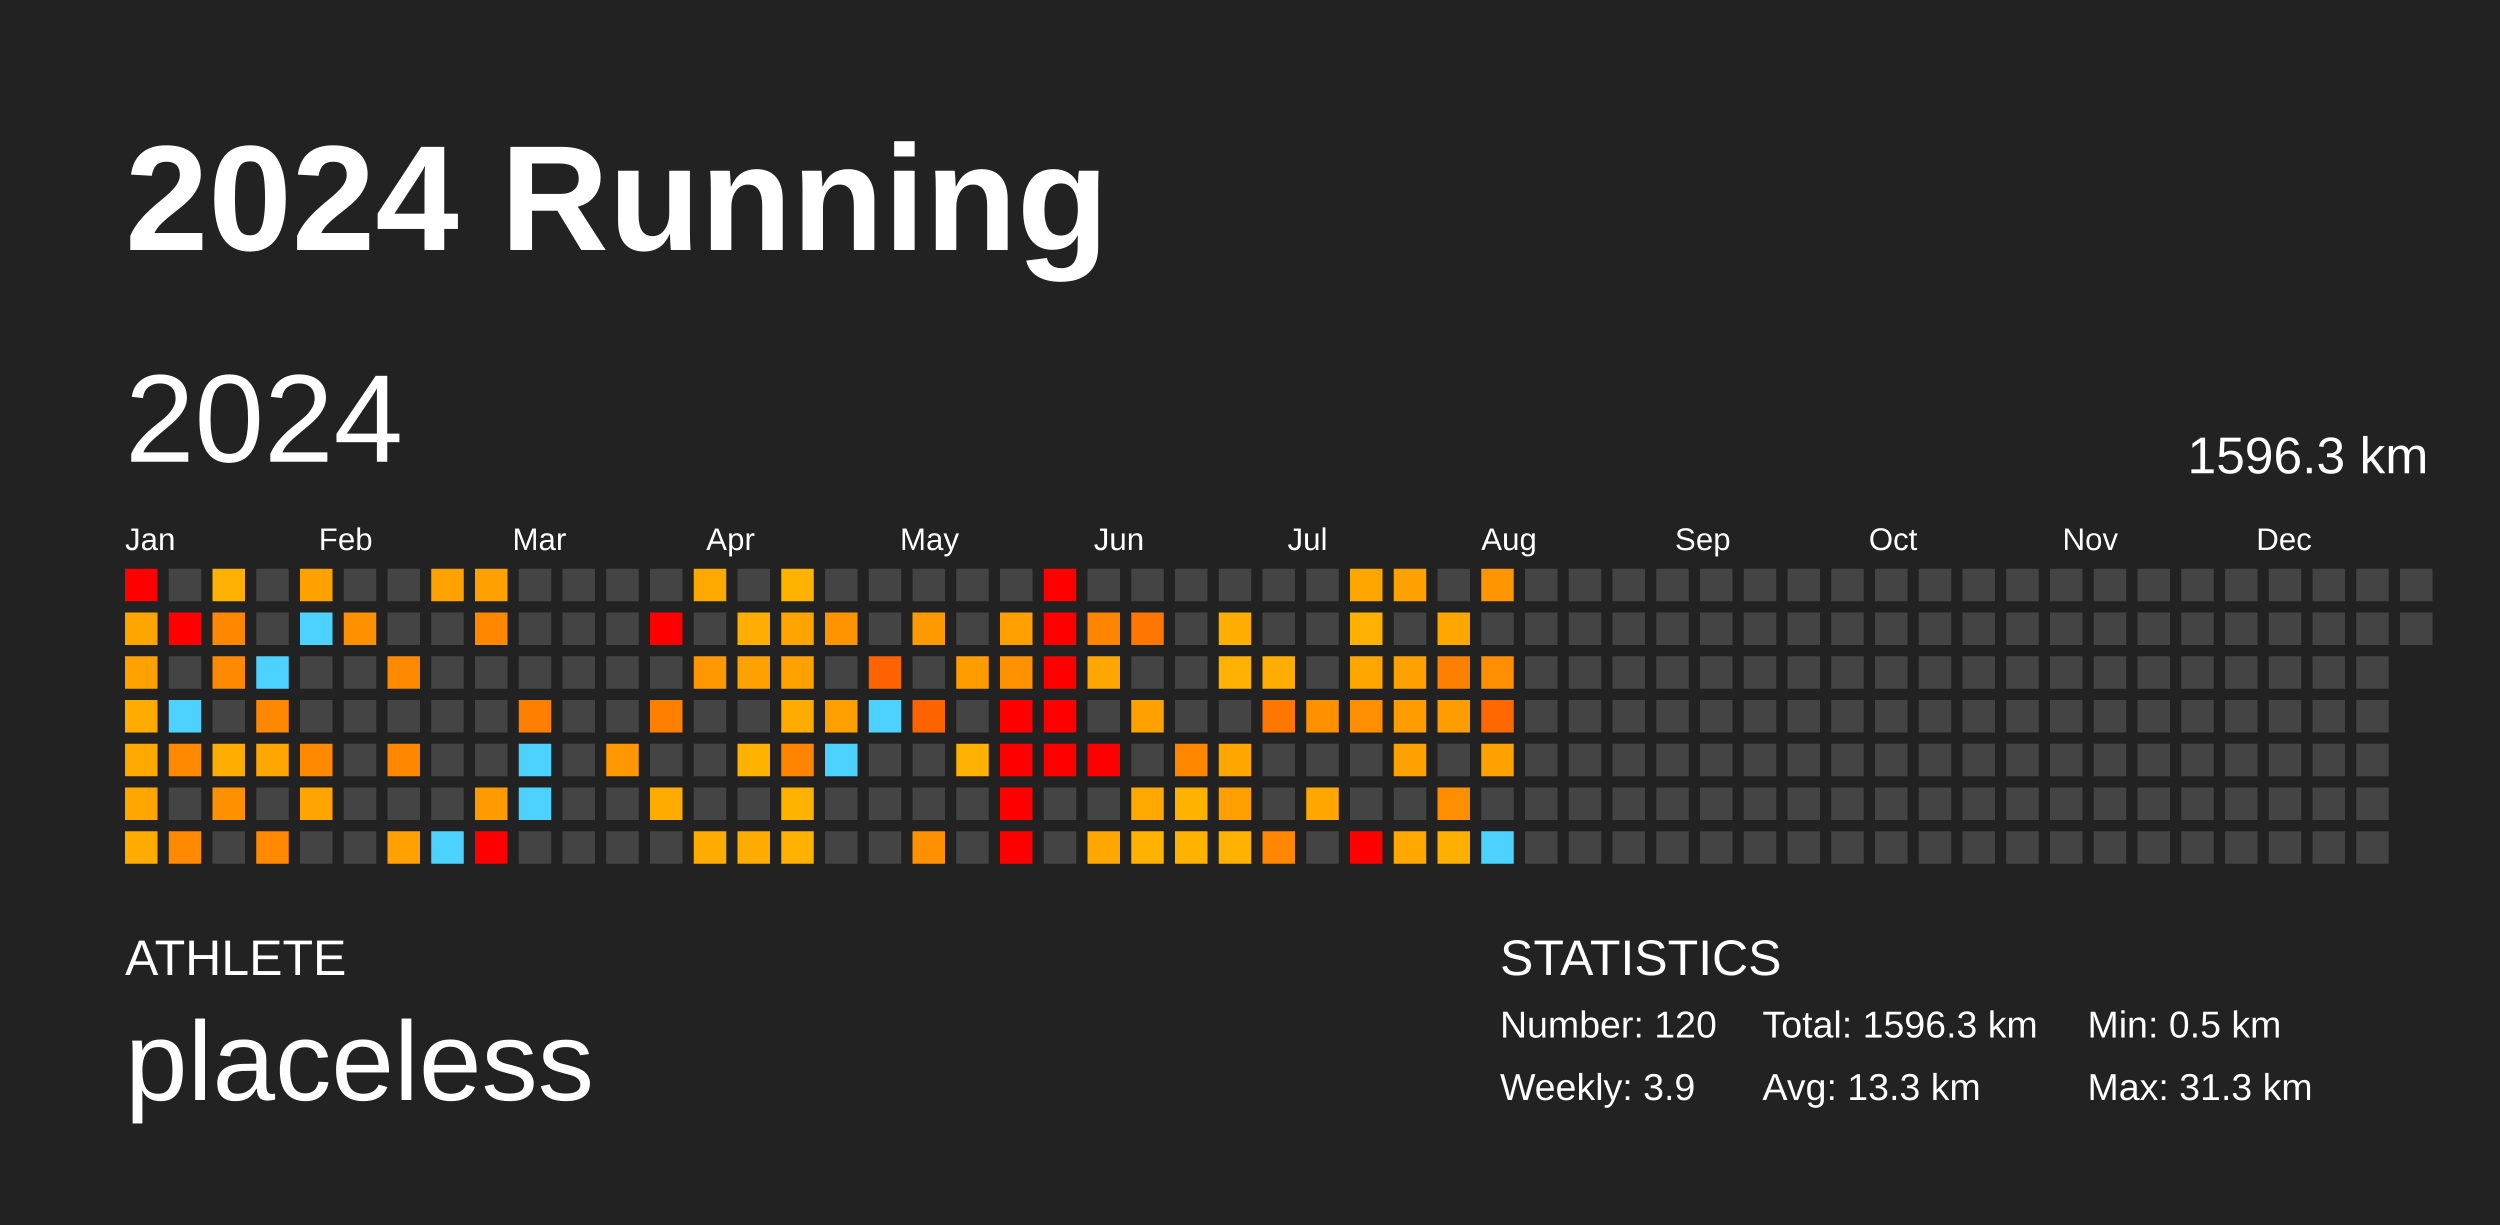
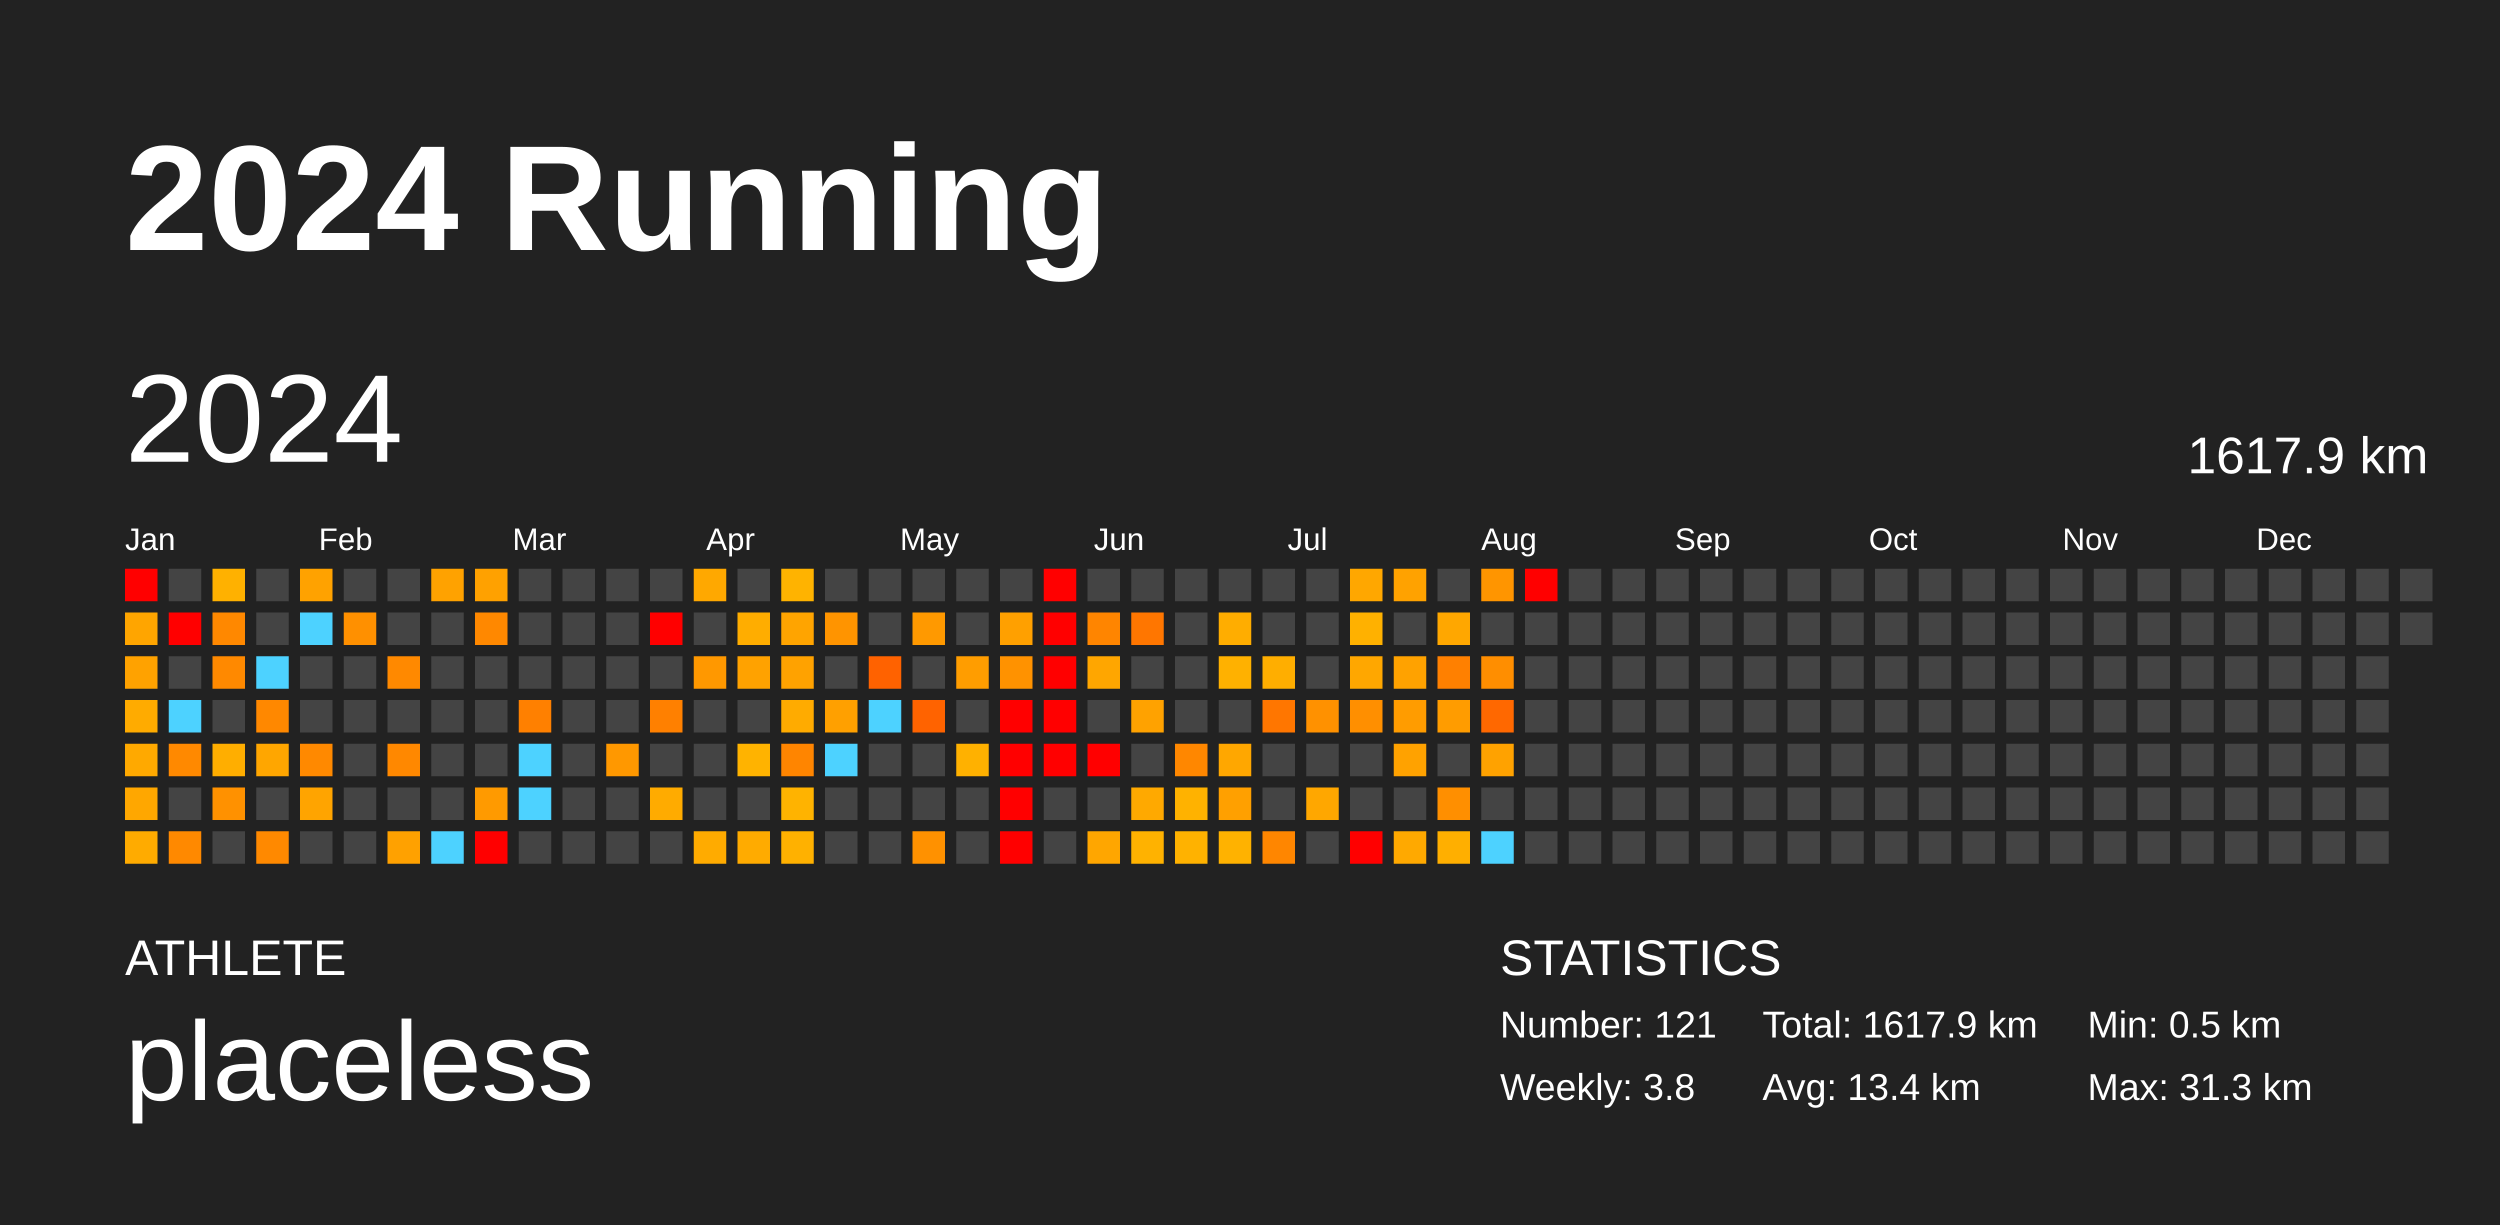
<svg xmlns="http://www.w3.org/2000/svg" baseProfile="full" height="98mm" version="1.1" viewBox="0,0,200,98" width="200mm">
  <defs />
  <rect fill="#222222" height="98" width="200" x="0" y="0" />
  <text fill="#FFFFFF" style="font-size:12px; font-family:Arial; font-weight:bold;" x="10" y="20">2024 Running</text>
  <text fill="#FFFFFF" style="font-size:4px; font-family:Arial" x="10" y="78">ATHLETE</text>
  <text fill="#FFFFFF" style="font-size:9px; font-family:Arial" x="10" y="88">placeless</text>
  <text fill="#FFFFFF" style="font-size:4px; font-family:Arial" x="120" y="78">STATISTICS</text>
-   <text fill="#FFFFFF" style="font-size:3px; font-family:Arial" x="120" y="83">Number: 120</text>
-   <text fill="#FFFFFF" style="font-size:3px; font-family:Arial" x="120" y="88">Weekly: 3.9</text>
-   <text fill="#FFFFFF" style="font-size:3px; font-family:Arial" x="141" y="83">Total: 1596.3 km</text>
-   <text fill="#FFFFFF" style="font-size:3px; font-family:Arial" x="141" y="88">Avg: 13.3 km</text>
+   <text fill="#FFFFFF" style="font-size:3px; font-family:Arial" x="120" y="83">Number: 121</text>
+   <text fill="#FFFFFF" style="font-size:3px; font-family:Arial" x="120" y="88">Weekly: 3.8</text>
+   <text fill="#FFFFFF" style="font-size:3px; font-family:Arial" x="141" y="83">Total: 1617.9 km</text>
+   <text fill="#FFFFFF" style="font-size:3px; font-family:Arial" x="141" y="88">Avg: 13.4 km</text>
  <text fill="#FFFFFF" style="font-size:3px; font-family:Arial" x="167" y="83">Min: 0.5 km</text>
  <text fill="#FFFFFF" style="font-size:3px; font-family:Arial" x="167" y="88">Max: 31.3 km</text>
  <text dominant-baseline="hanging" fill="#FFFFFF" style="font-size:10.0px; font-family:Arial;" x="10" y="30">2024</text>
-   <text dominant-baseline="hanging" fill="#FFFFFF" style="font-size:4.125px; font-family:Arial;" x="175" y="35">1596.3 km</text>
+   <text dominant-baseline="hanging" fill="#FFFFFF" style="font-size:4.125px; font-family:Arial;" x="175" y="35">1617.9 km</text>
  <text fill="#FFFFFF" style="font-size:2.5px; font-family:Arial" x="10.0" y="44">Jan</text>
  <text fill="#FFFFFF" style="font-size:2.5px; font-family:Arial" x="25.5" y="44">Feb</text>
  <text fill="#FFFFFF" style="font-size:2.5px; font-family:Arial" x="41.0" y="44">Mar</text>
  <text fill="#FFFFFF" style="font-size:2.5px; font-family:Arial" x="56.5" y="44">Apr</text>
  <text fill="#FFFFFF" style="font-size:2.5px; font-family:Arial" x="72.0" y="44">May</text>
  <text fill="#FFFFFF" style="font-size:2.5px; font-family:Arial" x="87.5" y="44">Jun</text>
  <text fill="#FFFFFF" style="font-size:2.5px; font-family:Arial" x="103.0" y="44">Jul</text>
  <text fill="#FFFFFF" style="font-size:2.5px; font-family:Arial" x="118.5" y="44">Aug</text>
  <text fill="#FFFFFF" style="font-size:2.5px; font-family:Arial" x="134.0" y="44">Sep</text>
  <text fill="#FFFFFF" style="font-size:2.5px; font-family:Arial" x="149.5" y="44">Oct</text>
  <text fill="#FFFFFF" style="font-size:2.5px; font-family:Arial" x="165.0" y="44">Nov</text>
  <text fill="#FFFFFF" style="font-size:2.5px; font-family:Arial" x="180.5" y="44">Dec</text>
  <rect fill="red" height="2.6" width="2.6" x="10.0" y="45.5" />
  <rect fill="#ffa500" height="2.6" width="2.6" x="10.0" y="49.0" />
  <rect fill="#ffa200" height="2.6" width="2.6" x="10.0" y="52.5" />
  <rect fill="#ffab00" height="2.6" width="2.6" x="10.0" y="56.0" />
  <rect fill="#ffa900" height="2.6" width="2.6" x="10.0" y="59.5" />
  <rect fill="#ffa700" height="2.6" width="2.6" x="10.0" y="63.0" />
  <rect fill="#ffab00" height="2.6" width="2.6" x="10.0" y="66.5" />
  <rect fill="#444444" height="2.6" width="2.6" x="13.5" y="45.5" />
  <rect fill="red" height="2.6" width="2.6" x="13.5" y="49.0" />
  <rect fill="#444444" height="2.6" width="2.6" x="13.5" y="52.5" />
  <rect fill="#4dd2ff" height="2.6" width="2.6" x="13.5" y="56.0" />
  <rect fill="#ff8900" height="2.6" width="2.6" x="13.5" y="59.5" />
  <rect fill="#444444" height="2.6" width="2.6" x="13.5" y="63.0" />
  <rect fill="#ff8900" height="2.6" width="2.6" x="13.5" y="66.5" />
  <rect fill="#ffb100" height="2.6" width="2.6" x="17.0" y="45.5" />
  <rect fill="#ff8800" height="2.6" width="2.6" x="17.0" y="49.0" />
  <rect fill="#ff8900" height="2.6" width="2.6" x="17.0" y="52.5" />
  <rect fill="#444444" height="2.6" width="2.6" x="17.0" y="56.0" />
  <rect fill="#ffae00" height="2.6" width="2.6" x="17.0" y="59.5" />
  <rect fill="#ff9100" height="2.6" width="2.6" x="17.0" y="63.0" />
  <rect fill="#444444" height="2.6" width="2.6" x="17.0" y="66.5" />
  <rect fill="#444444" height="2.6" width="2.6" x="20.5" y="45.5" />
  <rect fill="#444444" height="2.6" width="2.6" x="20.5" y="49.0" />
  <rect fill="#4dd2ff" height="2.6" width="2.6" x="20.5" y="52.5" />
  <rect fill="#ff8800" height="2.6" width="2.6" x="20.5" y="56.0" />
  <rect fill="#ffa600" height="2.6" width="2.6" x="20.5" y="59.5" />
  <rect fill="#444444" height="2.6" width="2.6" x="20.5" y="63.0" />
  <rect fill="#ff8900" height="2.6" width="2.6" x="20.5" y="66.5" />
  <rect fill="#ffa200" height="2.6" width="2.6" x="24.0" y="45.5" />
  <rect fill="#4dd2ff" height="2.6" width="2.6" x="24.0" y="49.0" />
  <rect fill="#444444" height="2.6" width="2.6" x="24.0" y="52.5" />
  <rect fill="#444444" height="2.6" width="2.6" x="24.0" y="56.0" />
  <rect fill="#ff8900" height="2.6" width="2.6" x="24.0" y="59.5" />
  <rect fill="#ffa400" height="2.6" width="2.6" x="24.0" y="63.0" />
  <rect fill="#444444" height="2.6" width="2.6" x="24.0" y="66.5" />
  <rect fill="#444444" height="2.6" width="2.6" x="27.5" y="45.5" />
  <rect fill="#ff9000" height="2.6" width="2.6" x="27.5" y="49.0" />
  <rect fill="#444444" height="2.6" width="2.6" x="27.5" y="52.5" />
  <rect fill="#444444" height="2.6" width="2.6" x="27.5" y="56.0" />
  <rect fill="#444444" height="2.6" width="2.6" x="27.5" y="59.5" />
  <rect fill="#444444" height="2.6" width="2.6" x="27.5" y="63.0" />
  <rect fill="#444444" height="2.6" width="2.6" x="27.5" y="66.5" />
  <rect fill="#444444" height="2.6" width="2.6" x="31.0" y="45.5" />
  <rect fill="#444444" height="2.6" width="2.6" x="31.0" y="49.0" />
  <rect fill="#ff8900" height="2.6" width="2.6" x="31.0" y="52.5" />
  <rect fill="#444444" height="2.6" width="2.6" x="31.0" y="56.0" />
  <rect fill="#ff8800" height="2.6" width="2.6" x="31.0" y="59.5" />
  <rect fill="#444444" height="2.6" width="2.6" x="31.0" y="63.0" />
  <rect fill="#ffa100" height="2.6" width="2.6" x="31.0" y="66.5" />
  <rect fill="#ffa200" height="2.6" width="2.6" x="34.5" y="45.5" />
  <rect fill="#444444" height="2.6" width="2.6" x="34.5" y="49.0" />
  <rect fill="#444444" height="2.6" width="2.6" x="34.5" y="52.5" />
  <rect fill="#444444" height="2.6" width="2.6" x="34.5" y="56.0" />
  <rect fill="#444444" height="2.6" width="2.6" x="34.5" y="59.5" />
  <rect fill="#444444" height="2.6" width="2.6" x="34.5" y="63.0" />
  <rect fill="#4dd2ff" height="2.6" width="2.6" x="34.5" y="66.5" />
  <rect fill="#ffa100" height="2.6" width="2.6" x="38.0" y="45.5" />
  <rect fill="#ff8800" height="2.6" width="2.6" x="38.0" y="49.0" />
  <rect fill="#444444" height="2.6" width="2.6" x="38.0" y="52.5" />
  <rect fill="#444444" height="2.6" width="2.6" x="38.0" y="56.0" />
  <rect fill="#444444" height="2.6" width="2.6" x="38.0" y="59.5" />
  <rect fill="#ff9a00" height="2.6" width="2.6" x="38.0" y="63.0" />
  <rect fill="red" height="2.6" width="2.6" x="38.0" y="66.5" />
  <rect fill="#444444" height="2.6" width="2.6" x="41.5" y="45.5" />
  <rect fill="#444444" height="2.6" width="2.6" x="41.5" y="49.0" />
  <rect fill="#444444" height="2.6" width="2.6" x="41.5" y="52.5" />
  <rect fill="#ff8000" height="2.6" width="2.6" x="41.5" y="56.0" />
  <rect fill="#4dd2ff" height="2.6" width="2.6" x="41.5" y="59.5" />
  <rect fill="#4dd2ff" height="2.6" width="2.6" x="41.5" y="63.0" />
  <rect fill="#444444" height="2.6" width="2.6" x="41.5" y="66.5" />
  <rect fill="#444444" height="2.6" width="2.6" x="45.0" y="45.5" />
  <rect fill="#444444" height="2.6" width="2.6" x="45.0" y="49.0" />
  <rect fill="#444444" height="2.6" width="2.6" x="45.0" y="52.5" />
  <rect fill="#444444" height="2.6" width="2.6" x="45.0" y="56.0" />
  <rect fill="#444444" height="2.6" width="2.6" x="45.0" y="59.5" />
  <rect fill="#444444" height="2.6" width="2.6" x="45.0" y="63.0" />
  <rect fill="#444444" height="2.6" width="2.6" x="45.0" y="66.5" />
  <rect fill="#444444" height="2.6" width="2.6" x="48.5" y="45.5" />
  <rect fill="#444444" height="2.6" width="2.6" x="48.5" y="49.0" />
  <rect fill="#444444" height="2.6" width="2.6" x="48.5" y="52.5" />
  <rect fill="#444444" height="2.6" width="2.6" x="48.5" y="56.0" />
  <rect fill="#ff9800" height="2.6" width="2.6" x="48.5" y="59.5" />
  <rect fill="#444444" height="2.6" width="2.6" x="48.5" y="63.0" />
  <rect fill="#444444" height="2.6" width="2.6" x="48.5" y="66.5" />
  <rect fill="#444444" height="2.6" width="2.6" x="52.0" y="45.5" />
  <rect fill="red" height="2.6" width="2.6" x="52.0" y="49.0" />
  <rect fill="#444444" height="2.6" width="2.6" x="52.0" y="52.5" />
  <rect fill="#ff8000" height="2.6" width="2.6" x="52.0" y="56.0" />
  <rect fill="#444444" height="2.6" width="2.6" x="52.0" y="59.5" />
  <rect fill="#ffab00" height="2.6" width="2.6" x="52.0" y="63.0" />
  <rect fill="#444444" height="2.6" width="2.6" x="52.0" y="66.5" />
  <rect fill="#ffa800" height="2.6" width="2.6" x="55.5" y="45.5" />
  <rect fill="#444444" height="2.6" width="2.6" x="55.5" y="49.0" />
  <rect fill="#ff9800" height="2.6" width="2.6" x="55.5" y="52.5" />
  <rect fill="#444444" height="2.6" width="2.6" x="55.5" y="56.0" />
  <rect fill="#444444" height="2.6" width="2.6" x="55.5" y="59.5" />
  <rect fill="#444444" height="2.6" width="2.6" x="55.5" y="63.0" />
  <rect fill="#ffab00" height="2.6" width="2.6" x="55.5" y="66.5" />
  <rect fill="#444444" height="2.6" width="2.6" x="59.0" y="45.5" />
  <rect fill="#ffad00" height="2.6" width="2.6" x="59.0" y="49.0" />
  <rect fill="#ffa200" height="2.6" width="2.6" x="59.0" y="52.5" />
  <rect fill="#444444" height="2.6" width="2.6" x="59.0" y="56.0" />
  <rect fill="#ffb300" height="2.6" width="2.6" x="59.0" y="59.5" />
  <rect fill="#444444" height="2.6" width="2.6" x="59.0" y="63.0" />
  <rect fill="#ffab00" height="2.6" width="2.6" x="59.0" y="66.5" />
  <rect fill="#ffb300" height="2.6" width="2.6" x="62.5" y="45.5" />
  <rect fill="#ffa400" height="2.6" width="2.6" x="62.5" y="49.0" />
  <rect fill="#ffa200" height="2.6" width="2.6" x="62.5" y="52.5" />
  <rect fill="#ffab00" height="2.6" width="2.6" x="62.5" y="56.0" />
  <rect fill="#ff8500" height="2.6" width="2.6" x="62.5" y="59.5" />
  <rect fill="#ffb300" height="2.6" width="2.6" x="62.5" y="63.0" />
  <rect fill="#ffb100" height="2.6" width="2.6" x="62.5" y="66.5" />
  <rect fill="#444444" height="2.6" width="2.6" x="66.0" y="45.5" />
  <rect fill="#ff9400" height="2.6" width="2.6" x="66.0" y="49.0" />
  <rect fill="#444444" height="2.6" width="2.6" x="66.0" y="52.5" />
  <rect fill="#ffa000" height="2.6" width="2.6" x="66.0" y="56.0" />
  <rect fill="#4dd2ff" height="2.6" width="2.6" x="66.0" y="59.5" />
  <rect fill="#444444" height="2.6" width="2.6" x="66.0" y="63.0" />
  <rect fill="#444444" height="2.6" width="2.6" x="66.0" y="66.5" />
  <rect fill="#444444" height="2.6" width="2.6" x="69.5" y="45.5" />
  <rect fill="#444444" height="2.6" width="2.6" x="69.5" y="49.0" />
  <rect fill="#ff6200" height="2.6" width="2.6" x="69.5" y="52.5" />
  <rect fill="#4dd2ff" height="2.6" width="2.6" x="69.5" y="56.0" />
  <rect fill="#444444" height="2.6" width="2.6" x="69.5" y="59.5" />
  <rect fill="#444444" height="2.6" width="2.6" x="69.5" y="63.0" />
  <rect fill="#444444" height="2.6" width="2.6" x="69.5" y="66.5" />
  <rect fill="#444444" height="2.6" width="2.6" x="73.0" y="45.5" />
  <rect fill="#ff9900" height="2.6" width="2.6" x="73.0" y="49.0" />
  <rect fill="#444444" height="2.6" width="2.6" x="73.0" y="52.5" />
  <rect fill="#ff6300" height="2.6" width="2.6" x="73.0" y="56.0" />
  <rect fill="#444444" height="2.6" width="2.6" x="73.0" y="59.5" />
  <rect fill="#444444" height="2.6" width="2.6" x="73.0" y="63.0" />
  <rect fill="#ff9100" height="2.6" width="2.6" x="73.0" y="66.5" />
  <rect fill="#444444" height="2.6" width="2.6" x="76.5" y="45.5" />
  <rect fill="#444444" height="2.6" width="2.6" x="76.5" y="49.0" />
  <rect fill="#ff9d00" height="2.6" width="2.6" x="76.5" y="52.5" />
  <rect fill="#444444" height="2.6" width="2.6" x="76.5" y="56.0" />
  <rect fill="#ffb100" height="2.6" width="2.6" x="76.5" y="59.5" />
  <rect fill="#444444" height="2.6" width="2.6" x="76.5" y="63.0" />
  <rect fill="#444444" height="2.6" width="2.6" x="76.5" y="66.5" />
  <rect fill="#444444" height="2.6" width="2.6" x="80.0" y="45.5" />
  <rect fill="#ffa000" height="2.6" width="2.6" x="80.0" y="49.0" />
  <rect fill="#ff9200" height="2.6" width="2.6" x="80.0" y="52.5" />
  <rect fill="red" height="2.6" width="2.6" x="80.0" y="56.0" />
  <rect fill="red" height="2.6" width="2.6" x="80.0" y="59.5" />
  <rect fill="red" height="2.6" width="2.6" x="80.0" y="63.0" />
  <rect fill="red" height="2.6" width="2.6" x="80.0" y="66.5" />
  <rect fill="red" height="2.6" width="2.6" x="83.5" y="45.5" />
  <rect fill="red" height="2.6" width="2.6" x="83.5" y="49.0" />
  <rect fill="red" height="2.6" width="2.6" x="83.5" y="52.5" />
  <rect fill="red" height="2.6" width="2.6" x="83.5" y="56.0" />
  <rect fill="red" height="2.6" width="2.6" x="83.5" y="59.5" />
  <rect fill="#444444" height="2.6" width="2.6" x="83.5" y="63.0" />
  <rect fill="#444444" height="2.6" width="2.6" x="83.5" y="66.5" />
  <rect fill="#444444" height="2.6" width="2.6" x="87.0" y="45.5" />
  <rect fill="#ff8500" height="2.6" width="2.6" x="87.0" y="49.0" />
  <rect fill="#ffa600" height="2.6" width="2.6" x="87.0" y="52.5" />
  <rect fill="#444444" height="2.6" width="2.6" x="87.0" y="56.0" />
  <rect fill="red" height="2.6" width="2.6" x="87.0" y="59.5" />
  <rect fill="#444444" height="2.6" width="2.6" x="87.0" y="63.0" />
  <rect fill="#ffa600" height="2.6" width="2.6" x="87.0" y="66.5" />
  <rect fill="#444444" height="2.6" width="2.6" x="90.5" y="45.5" />
  <rect fill="#ff7600" height="2.6" width="2.6" x="90.5" y="49.0" />
  <rect fill="#444444" height="2.6" width="2.6" x="90.5" y="52.5" />
  <rect fill="#ffa200" height="2.6" width="2.6" x="90.5" y="56.0" />
  <rect fill="#444444" height="2.6" width="2.6" x="90.5" y="59.5" />
  <rect fill="#ffa900" height="2.6" width="2.6" x="90.5" y="63.0" />
  <rect fill="#ffb200" height="2.6" width="2.6" x="90.5" y="66.5" />
  <rect fill="#444444" height="2.6" width="2.6" x="94.0" y="45.5" />
  <rect fill="#444444" height="2.6" width="2.6" x="94.0" y="49.0" />
  <rect fill="#444444" height="2.6" width="2.6" x="94.0" y="52.5" />
  <rect fill="#444444" height="2.6" width="2.6" x="94.0" y="56.0" />
  <rect fill="#ff8700" height="2.6" width="2.6" x="94.0" y="59.5" />
  <rect fill="#ffb200" height="2.6" width="2.6" x="94.0" y="63.0" />
  <rect fill="#ffb200" height="2.6" width="2.6" x="94.0" y="66.5" />
  <rect fill="#444444" height="2.6" width="2.6" x="97.5" y="45.5" />
  <rect fill="#ffad00" height="2.6" width="2.6" x="97.5" y="49.0" />
  <rect fill="#ffb100" height="2.6" width="2.6" x="97.5" y="52.5" />
  <rect fill="#444444" height="2.6" width="2.6" x="97.5" y="56.0" />
  <rect fill="#ffa700" height="2.6" width="2.6" x="97.5" y="59.5" />
  <rect fill="#ffa000" height="2.6" width="2.6" x="97.5" y="63.0" />
  <rect fill="#ffb200" height="2.6" width="2.6" x="97.5" y="66.5" />
  <rect fill="#444444" height="2.6" width="2.6" x="101.0" y="45.5" />
  <rect fill="#444444" height="2.6" width="2.6" x="101.0" y="49.0" />
  <rect fill="#ffae00" height="2.6" width="2.6" x="101.0" y="52.5" />
  <rect fill="#ff7600" height="2.6" width="2.6" x="101.0" y="56.0" />
  <rect fill="#444444" height="2.6" width="2.6" x="101.0" y="59.5" />
  <rect fill="#444444" height="2.6" width="2.6" x="101.0" y="63.0" />
  <rect fill="#ff8600" height="2.6" width="2.6" x="101.0" y="66.5" />
  <rect fill="#444444" height="2.6" width="2.6" x="104.5" y="45.5" />
  <rect fill="#444444" height="2.6" width="2.6" x="104.5" y="49.0" />
  <rect fill="#444444" height="2.6" width="2.6" x="104.5" y="52.5" />
  <rect fill="#ff9100" height="2.6" width="2.6" x="104.5" y="56.0" />
  <rect fill="#444444" height="2.6" width="2.6" x="104.5" y="59.5" />
  <rect fill="#ffa700" height="2.6" width="2.6" x="104.5" y="63.0" />
  <rect fill="#444444" height="2.6" width="2.6" x="104.5" y="66.5" />
  <rect fill="#ffa700" height="2.6" width="2.6" x="108.0" y="45.5" />
  <rect fill="#ffb100" height="2.6" width="2.6" x="108.0" y="49.0" />
  <rect fill="#ffa700" height="2.6" width="2.6" x="108.0" y="52.5" />
  <rect fill="#ff8f00" height="2.6" width="2.6" x="108.0" y="56.0" />
  <rect fill="#444444" height="2.6" width="2.6" x="108.0" y="59.5" />
  <rect fill="#444444" height="2.6" width="2.6" x="108.0" y="63.0" />
  <rect fill="red" height="2.6" width="2.6" x="108.0" y="66.5" />
  <rect fill="#ffa200" height="2.6" width="2.6" x="111.5" y="45.5" />
  <rect fill="#444444" height="2.6" width="2.6" x="111.5" y="49.0" />
  <rect fill="#ffa200" height="2.6" width="2.6" x="111.5" y="52.5" />
  <rect fill="#ff9c00" height="2.6" width="2.6" x="111.5" y="56.0" />
  <rect fill="#ffa200" height="2.6" width="2.6" x="111.5" y="59.5" />
  <rect fill="#444444" height="2.6" width="2.6" x="111.5" y="63.0" />
  <rect fill="#ffa900" height="2.6" width="2.6" x="111.5" y="66.5" />
  <rect fill="#444444" height="2.6" width="2.6" x="115.0" y="45.5" />
  <rect fill="#ffa700" height="2.6" width="2.6" x="115.0" y="49.0" />
  <rect fill="#ff8000" height="2.6" width="2.6" x="115.0" y="52.5" />
  <rect fill="#ff9c00" height="2.6" width="2.6" x="115.0" y="56.0" />
  <rect fill="#444444" height="2.6" width="2.6" x="115.0" y="59.5" />
  <rect fill="#ff8f00" height="2.6" width="2.6" x="115.0" y="63.0" />
  <rect fill="#ffaf00" height="2.6" width="2.6" x="115.0" y="66.5" />
  <rect fill="#ff9500" height="2.6" width="2.6" x="118.5" y="45.5" />
  <rect fill="#444444" height="2.6" width="2.6" x="118.5" y="49.0" />
  <rect fill="#ff8e00" height="2.6" width="2.6" x="118.5" y="52.5" />
  <rect fill="#ff6800" height="2.6" width="2.6" x="118.5" y="56.0" />
  <rect fill="#ffa200" height="2.6" width="2.6" x="118.5" y="59.5" />
  <rect fill="#444444" height="2.6" width="2.6" x="118.5" y="63.0" />
  <rect fill="#4dd2ff" height="2.6" width="2.6" x="118.5" y="66.5" />
-   <rect fill="#444444" height="2.6" width="2.6" x="122.0" y="45.5" />
+   <rect fill="red" height="2.6" width="2.6" x="122.0" y="45.5" />
  <rect fill="#444444" height="2.6" width="2.6" x="122.0" y="49.0" />
  <rect fill="#444444" height="2.6" width="2.6" x="122.0" y="52.5" />
  <rect fill="#444444" height="2.6" width="2.6" x="122.0" y="56.0" />
  <rect fill="#444444" height="2.6" width="2.6" x="122.0" y="59.5" />
  <rect fill="#444444" height="2.6" width="2.6" x="122.0" y="63.0" />
  <rect fill="#444444" height="2.6" width="2.6" x="122.0" y="66.5" />
  <rect fill="#444444" height="2.6" width="2.6" x="125.5" y="45.5" />
  <rect fill="#444444" height="2.6" width="2.6" x="125.5" y="49.0" />
  <rect fill="#444444" height="2.6" width="2.6" x="125.5" y="52.5" />
  <rect fill="#444444" height="2.6" width="2.6" x="125.5" y="56.0" />
  <rect fill="#444444" height="2.6" width="2.6" x="125.5" y="59.5" />
  <rect fill="#444444" height="2.6" width="2.6" x="125.5" y="63.0" />
  <rect fill="#444444" height="2.6" width="2.6" x="125.5" y="66.5" />
  <rect fill="#444444" height="2.6" width="2.6" x="129.0" y="45.5" />
  <rect fill="#444444" height="2.6" width="2.6" x="129.0" y="49.0" />
  <rect fill="#444444" height="2.6" width="2.6" x="129.0" y="52.5" />
  <rect fill="#444444" height="2.6" width="2.6" x="129.0" y="56.0" />
  <rect fill="#444444" height="2.6" width="2.6" x="129.0" y="59.5" />
  <rect fill="#444444" height="2.6" width="2.6" x="129.0" y="63.0" />
  <rect fill="#444444" height="2.6" width="2.6" x="129.0" y="66.5" />
  <rect fill="#444444" height="2.6" width="2.6" x="132.5" y="45.5" />
  <rect fill="#444444" height="2.6" width="2.6" x="132.5" y="49.0" />
  <rect fill="#444444" height="2.6" width="2.6" x="132.5" y="52.5" />
  <rect fill="#444444" height="2.6" width="2.6" x="132.5" y="56.0" />
  <rect fill="#444444" height="2.6" width="2.6" x="132.5" y="59.5" />
  <rect fill="#444444" height="2.6" width="2.6" x="132.5" y="63.0" />
  <rect fill="#444444" height="2.6" width="2.6" x="132.5" y="66.5" />
  <rect fill="#444444" height="2.6" width="2.6" x="136.0" y="45.5" />
  <rect fill="#444444" height="2.6" width="2.6" x="136.0" y="49.0" />
  <rect fill="#444444" height="2.6" width="2.6" x="136.0" y="52.5" />
  <rect fill="#444444" height="2.6" width="2.6" x="136.0" y="56.0" />
  <rect fill="#444444" height="2.6" width="2.6" x="136.0" y="59.5" />
  <rect fill="#444444" height="2.6" width="2.6" x="136.0" y="63.0" />
  <rect fill="#444444" height="2.6" width="2.6" x="136.0" y="66.5" />
  <rect fill="#444444" height="2.6" width="2.6" x="139.5" y="45.5" />
  <rect fill="#444444" height="2.6" width="2.6" x="139.5" y="49.0" />
  <rect fill="#444444" height="2.6" width="2.6" x="139.5" y="52.5" />
  <rect fill="#444444" height="2.6" width="2.6" x="139.5" y="56.0" />
  <rect fill="#444444" height="2.6" width="2.6" x="139.5" y="59.5" />
  <rect fill="#444444" height="2.6" width="2.6" x="139.5" y="63.0" />
  <rect fill="#444444" height="2.6" width="2.6" x="139.5" y="66.5" />
  <rect fill="#444444" height="2.6" width="2.6" x="143.0" y="45.5" />
  <rect fill="#444444" height="2.6" width="2.6" x="143.0" y="49.0" />
  <rect fill="#444444" height="2.6" width="2.6" x="143.0" y="52.5" />
  <rect fill="#444444" height="2.6" width="2.6" x="143.0" y="56.0" />
  <rect fill="#444444" height="2.6" width="2.6" x="143.0" y="59.5" />
  <rect fill="#444444" height="2.6" width="2.6" x="143.0" y="63.0" />
  <rect fill="#444444" height="2.6" width="2.6" x="143.0" y="66.5" />
  <rect fill="#444444" height="2.6" width="2.6" x="146.5" y="45.5" />
  <rect fill="#444444" height="2.6" width="2.6" x="146.5" y="49.0" />
  <rect fill="#444444" height="2.6" width="2.6" x="146.5" y="52.5" />
  <rect fill="#444444" height="2.6" width="2.6" x="146.5" y="56.0" />
  <rect fill="#444444" height="2.6" width="2.6" x="146.5" y="59.5" />
  <rect fill="#444444" height="2.6" width="2.6" x="146.5" y="63.0" />
  <rect fill="#444444" height="2.6" width="2.6" x="146.5" y="66.5" />
  <rect fill="#444444" height="2.6" width="2.6" x="150.0" y="45.5" />
  <rect fill="#444444" height="2.6" width="2.6" x="150.0" y="49.0" />
  <rect fill="#444444" height="2.6" width="2.6" x="150.0" y="52.5" />
  <rect fill="#444444" height="2.6" width="2.6" x="150.0" y="56.0" />
  <rect fill="#444444" height="2.6" width="2.6" x="150.0" y="59.5" />
  <rect fill="#444444" height="2.6" width="2.6" x="150.0" y="63.0" />
  <rect fill="#444444" height="2.6" width="2.6" x="150.0" y="66.5" />
  <rect fill="#444444" height="2.6" width="2.6" x="153.5" y="45.5" />
  <rect fill="#444444" height="2.6" width="2.6" x="153.5" y="49.0" />
  <rect fill="#444444" height="2.6" width="2.6" x="153.5" y="52.5" />
  <rect fill="#444444" height="2.6" width="2.6" x="153.5" y="56.0" />
  <rect fill="#444444" height="2.6" width="2.6" x="153.5" y="59.5" />
  <rect fill="#444444" height="2.6" width="2.6" x="153.5" y="63.0" />
  <rect fill="#444444" height="2.6" width="2.6" x="153.5" y="66.5" />
  <rect fill="#444444" height="2.6" width="2.6" x="157.0" y="45.5" />
  <rect fill="#444444" height="2.6" width="2.6" x="157.0" y="49.0" />
  <rect fill="#444444" height="2.6" width="2.6" x="157.0" y="52.5" />
  <rect fill="#444444" height="2.6" width="2.6" x="157.0" y="56.0" />
  <rect fill="#444444" height="2.6" width="2.6" x="157.0" y="59.5" />
  <rect fill="#444444" height="2.6" width="2.6" x="157.0" y="63.0" />
  <rect fill="#444444" height="2.6" width="2.6" x="157.0" y="66.5" />
  <rect fill="#444444" height="2.6" width="2.6" x="160.5" y="45.5" />
  <rect fill="#444444" height="2.6" width="2.6" x="160.5" y="49.0" />
  <rect fill="#444444" height="2.6" width="2.6" x="160.5" y="52.5" />
  <rect fill="#444444" height="2.6" width="2.6" x="160.5" y="56.0" />
  <rect fill="#444444" height="2.6" width="2.6" x="160.5" y="59.5" />
  <rect fill="#444444" height="2.6" width="2.6" x="160.5" y="63.0" />
  <rect fill="#444444" height="2.6" width="2.6" x="160.5" y="66.5" />
  <rect fill="#444444" height="2.6" width="2.6" x="164.0" y="45.5" />
  <rect fill="#444444" height="2.6" width="2.6" x="164.0" y="49.0" />
  <rect fill="#444444" height="2.6" width="2.6" x="164.0" y="52.5" />
  <rect fill="#444444" height="2.6" width="2.6" x="164.0" y="56.0" />
  <rect fill="#444444" height="2.6" width="2.6" x="164.0" y="59.5" />
  <rect fill="#444444" height="2.6" width="2.6" x="164.0" y="63.0" />
  <rect fill="#444444" height="2.6" width="2.6" x="164.0" y="66.5" />
  <rect fill="#444444" height="2.6" width="2.6" x="167.5" y="45.5" />
  <rect fill="#444444" height="2.6" width="2.6" x="167.5" y="49.0" />
  <rect fill="#444444" height="2.6" width="2.6" x="167.5" y="52.5" />
  <rect fill="#444444" height="2.6" width="2.6" x="167.5" y="56.0" />
  <rect fill="#444444" height="2.6" width="2.6" x="167.5" y="59.5" />
  <rect fill="#444444" height="2.6" width="2.6" x="167.5" y="63.0" />
  <rect fill="#444444" height="2.6" width="2.6" x="167.5" y="66.5" />
  <rect fill="#444444" height="2.6" width="2.6" x="171.0" y="45.5" />
  <rect fill="#444444" height="2.6" width="2.6" x="171.0" y="49.0" />
  <rect fill="#444444" height="2.6" width="2.6" x="171.0" y="52.5" />
  <rect fill="#444444" height="2.6" width="2.6" x="171.0" y="56.0" />
  <rect fill="#444444" height="2.6" width="2.6" x="171.0" y="59.5" />
  <rect fill="#444444" height="2.6" width="2.6" x="171.0" y="63.0" />
  <rect fill="#444444" height="2.6" width="2.6" x="171.0" y="66.5" />
  <rect fill="#444444" height="2.6" width="2.6" x="174.5" y="45.5" />
  <rect fill="#444444" height="2.6" width="2.6" x="174.5" y="49.0" />
  <rect fill="#444444" height="2.6" width="2.6" x="174.5" y="52.5" />
  <rect fill="#444444" height="2.6" width="2.6" x="174.5" y="56.0" />
  <rect fill="#444444" height="2.6" width="2.6" x="174.5" y="59.5" />
  <rect fill="#444444" height="2.6" width="2.6" x="174.5" y="63.0" />
  <rect fill="#444444" height="2.6" width="2.6" x="174.5" y="66.5" />
  <rect fill="#444444" height="2.6" width="2.6" x="178.0" y="45.5" />
  <rect fill="#444444" height="2.6" width="2.6" x="178.0" y="49.0" />
  <rect fill="#444444" height="2.6" width="2.6" x="178.0" y="52.5" />
  <rect fill="#444444" height="2.6" width="2.6" x="178.0" y="56.0" />
  <rect fill="#444444" height="2.6" width="2.6" x="178.0" y="59.5" />
  <rect fill="#444444" height="2.6" width="2.6" x="178.0" y="63.0" />
  <rect fill="#444444" height="2.6" width="2.6" x="178.0" y="66.5" />
  <rect fill="#444444" height="2.6" width="2.6" x="181.5" y="45.5" />
  <rect fill="#444444" height="2.6" width="2.6" x="181.5" y="49.0" />
  <rect fill="#444444" height="2.6" width="2.6" x="181.5" y="52.5" />
  <rect fill="#444444" height="2.6" width="2.6" x="181.5" y="56.0" />
  <rect fill="#444444" height="2.6" width="2.6" x="181.5" y="59.5" />
  <rect fill="#444444" height="2.6" width="2.6" x="181.5" y="63.0" />
  <rect fill="#444444" height="2.6" width="2.6" x="181.5" y="66.5" />
  <rect fill="#444444" height="2.6" width="2.6" x="185.0" y="45.5" />
  <rect fill="#444444" height="2.6" width="2.6" x="185.0" y="49.0" />
  <rect fill="#444444" height="2.6" width="2.6" x="185.0" y="52.5" />
  <rect fill="#444444" height="2.6" width="2.6" x="185.0" y="56.0" />
  <rect fill="#444444" height="2.6" width="2.6" x="185.0" y="59.5" />
  <rect fill="#444444" height="2.6" width="2.6" x="185.0" y="63.0" />
  <rect fill="#444444" height="2.6" width="2.6" x="185.0" y="66.5" />
  <rect fill="#444444" height="2.6" width="2.6" x="188.5" y="45.5" />
  <rect fill="#444444" height="2.6" width="2.6" x="188.5" y="49.0" />
  <rect fill="#444444" height="2.6" width="2.6" x="188.5" y="52.5" />
  <rect fill="#444444" height="2.6" width="2.6" x="188.5" y="56.0" />
  <rect fill="#444444" height="2.6" width="2.6" x="188.5" y="59.5" />
  <rect fill="#444444" height="2.6" width="2.6" x="188.5" y="63.0" />
  <rect fill="#444444" height="2.6" width="2.6" x="188.5" y="66.5" />
  <rect fill="#444444" height="2.6" width="2.6" x="192.0" y="45.5" />
  <rect fill="#444444" height="2.6" width="2.6" x="192.0" y="49.0" />
</svg>
